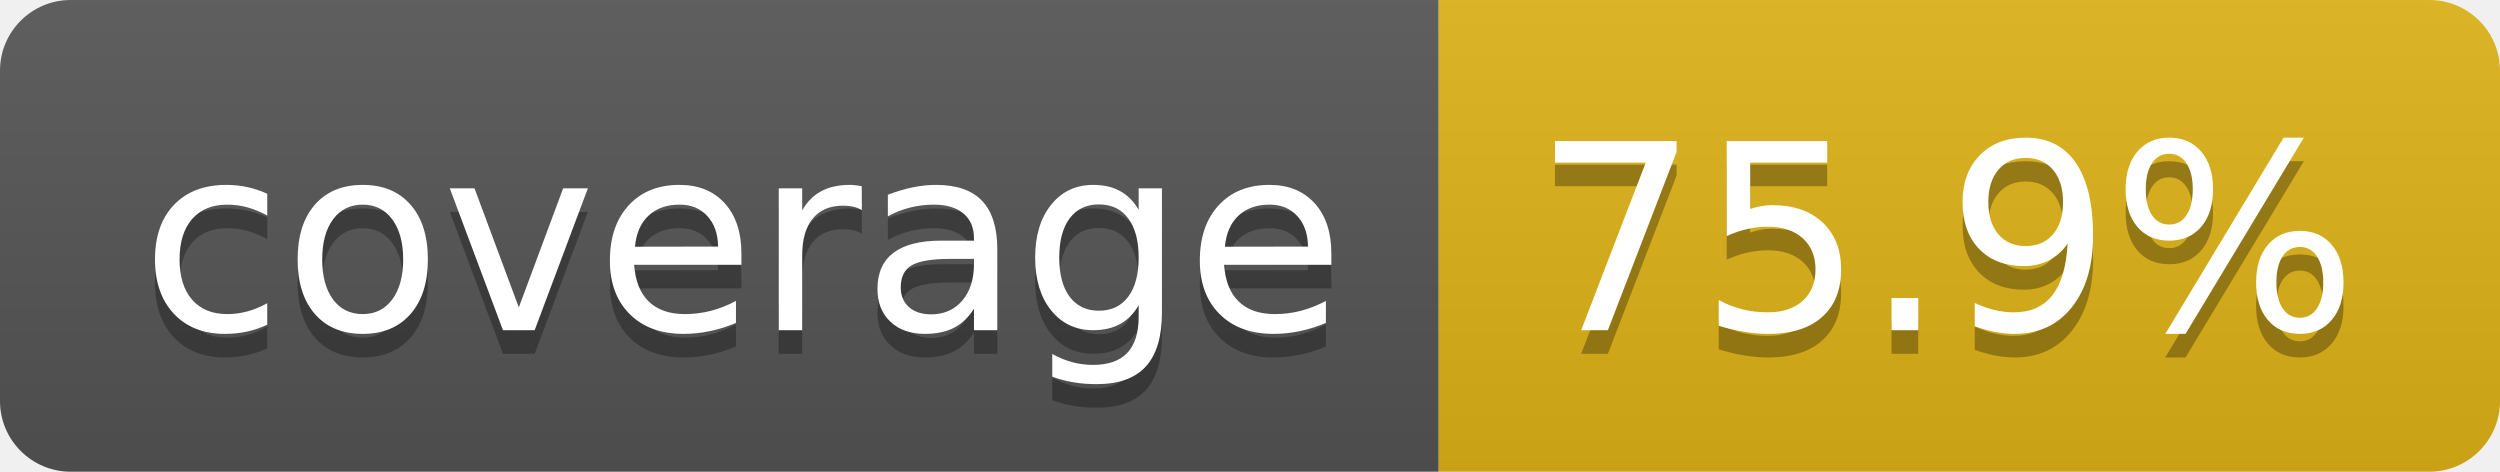
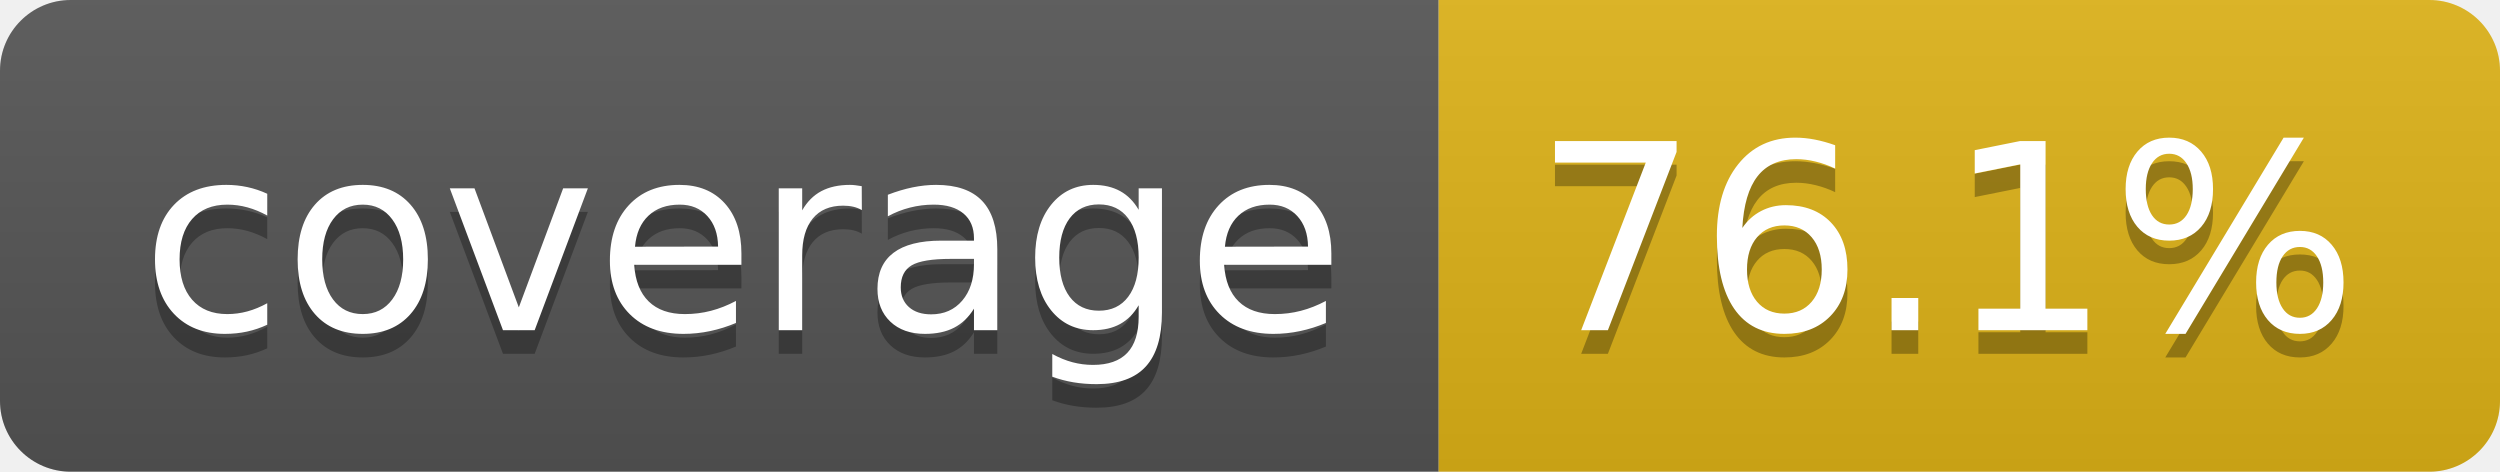
- <svg xmlns="http://www.w3.org/2000/svg" width="106" height="20" role="img" aria-label="coverage: 75.9%">
+ <svg xmlns="http://www.w3.org/2000/svg" width="106" height="20" role="img" aria-label="coverage: 76.1%">
  <linearGradient id="s" x2="0" y2="100%">
    <stop offset="0" stop-color="#bbb" stop-opacity=".1" />
    <stop offset="1" stop-opacity=".1" />
  </linearGradient>
  <clipPath id="r">
    <rect width="106" height="20" rx="3" fill="#fff" />
  </clipPath>
  <g clip-path="url(#r)">
    <rect width="61" height="20" fill="#555" />
    <rect x="61" width="45" height="20" fill="#dfb317" />
    <rect width="106" height="20" fill="url(#s)" />
  </g>
  <g fill="#fff" text-anchor="middle" font-family="Verdana,Geneva,DejaVu Sans,sans-serif" text-rendering="geometricPrecision" font-size="110">
    <text aria-hidden="true" x="315" y="150" fill="#010101" fill-opacity=".3" transform="scale(.1)" textLength="510">coverage</text>
    <text x="315" y="140" transform="scale(.1)" fill="#fff" textLength="510">coverage</text>
-     <text aria-hidden="true" x="825" y="150" fill="#010101" fill-opacity=".3" transform="scale(.1)" textLength="350">75.9%</text>
-     <text x="825" y="140" transform="scale(.1)" fill="#fff" textLength="350">75.9%</text>
+     <text aria-hidden="true" x="825" y="150" fill="#010101" fill-opacity=".3" transform="scale(.1)" textLength="350">76.1%</text>
+     <text x="825" y="140" transform="scale(.1)" fill="#fff" textLength="350">76.1%</text>
  </g>
</svg>
